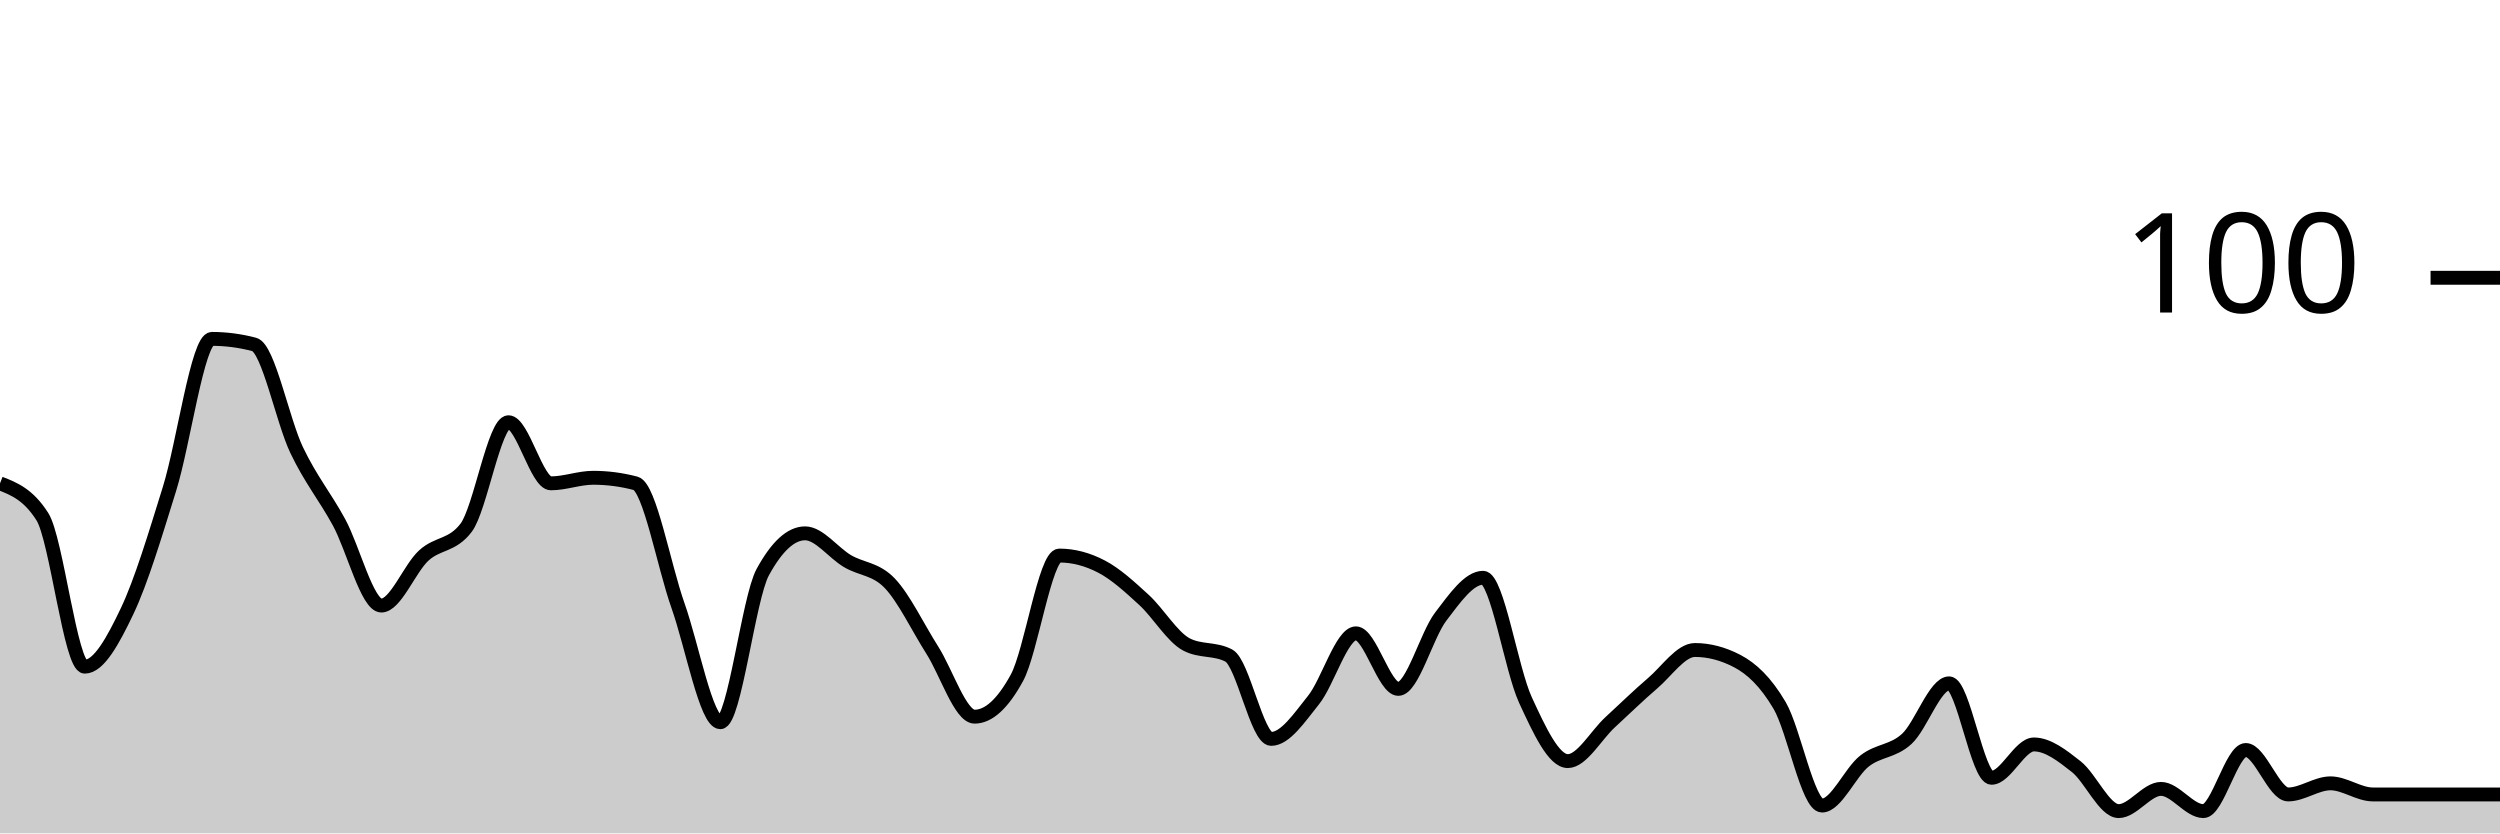
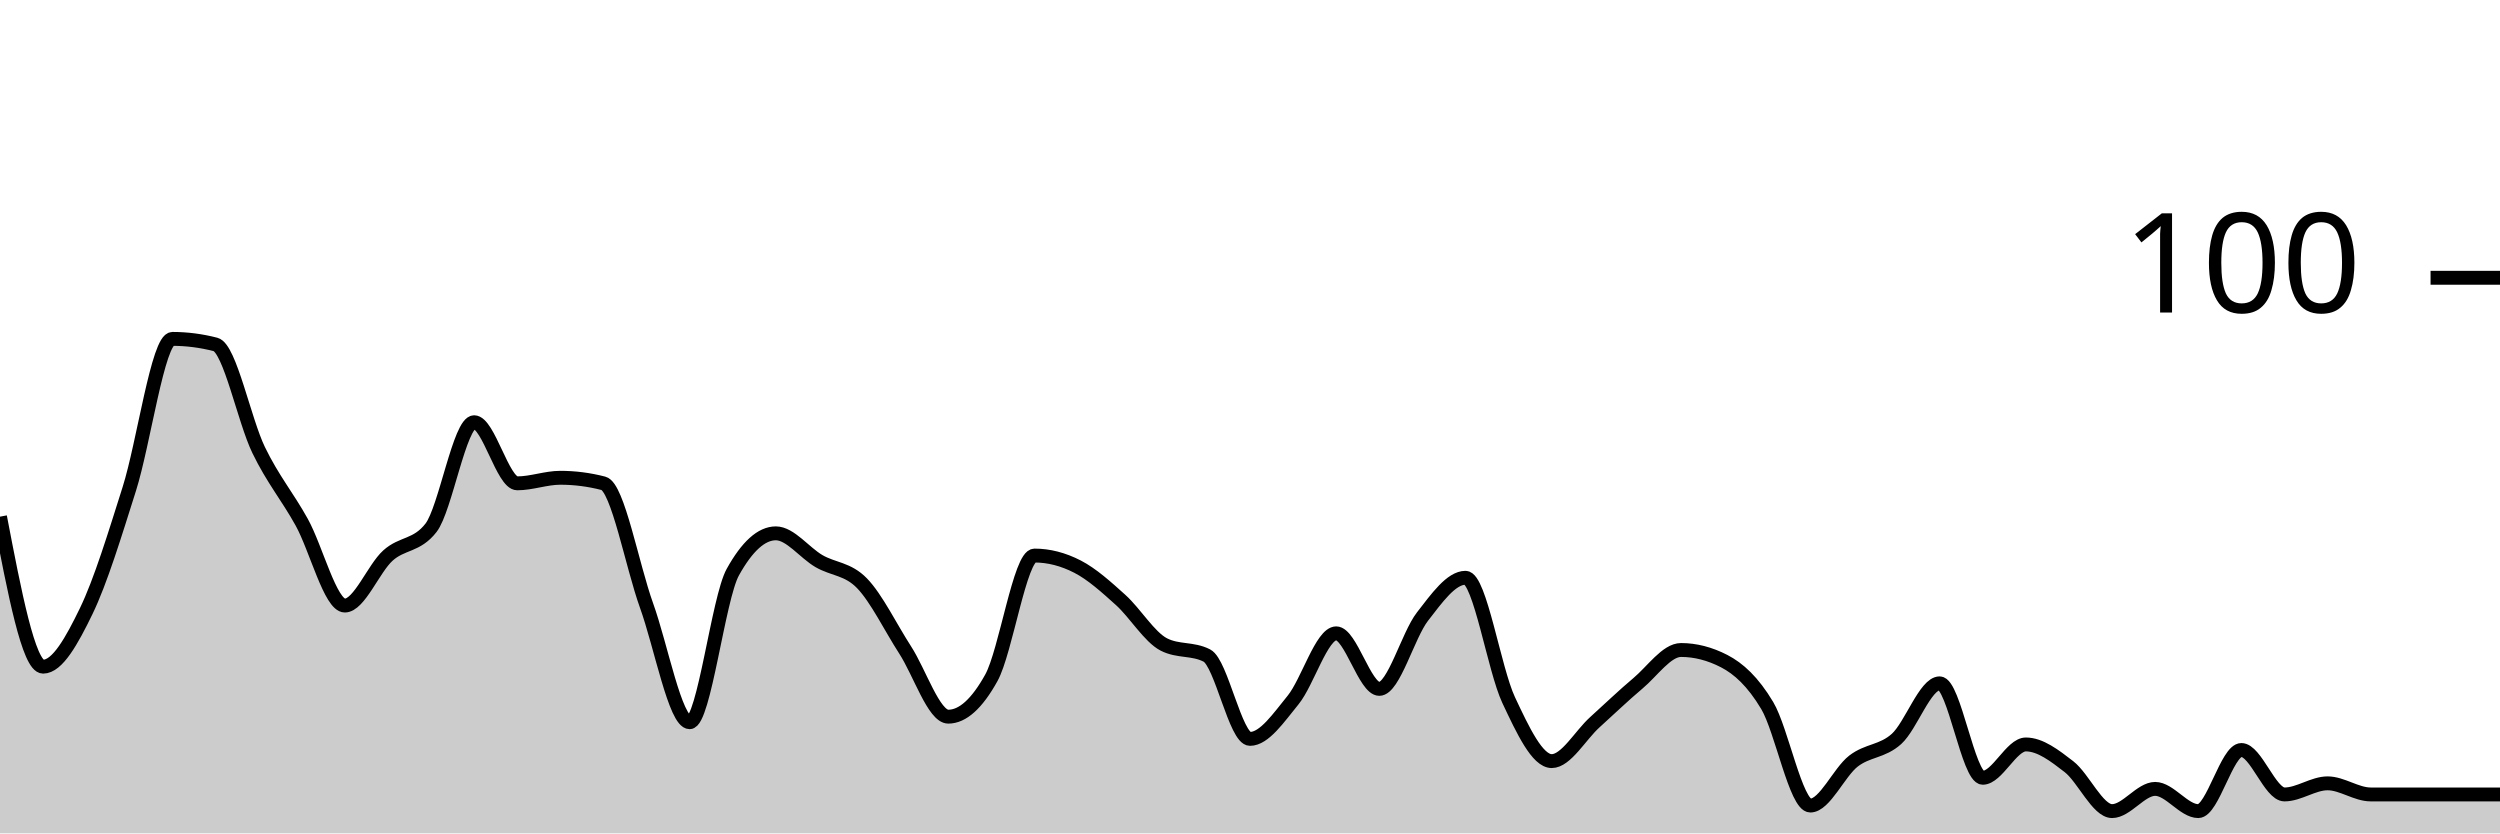
<svg xmlns="http://www.w3.org/2000/svg" viewBox="0 0 180 60">
  <g transform="translate(0,20)">
-     <path class="area" fill="rgba(0, 0, 0, 0.2)" d="M0,14.8C1.017,15.2,2.034,15.6,3.051,17.2C4.068,18.8,5.085,28,6.102,28C7.119,28,8.136,26.133,9.153,24C10.169,21.867,11.186,18.467,12.203,15.2C13.22,11.933,14.237,4.4,15.254,4.4C16.271,4.4,17.288,4.533,18.305,4.8C19.322,5.067,20.339,10.267,21.356,12.4C22.373,14.533,23.39,15.733,24.407,17.6C25.424,19.467,26.441,23.6,27.458,23.6C28.475,23.6,29.492,20.933,30.508,20C31.525,19.067,32.542,19.333,33.559,18C34.576,16.667,35.593,10.4,36.61,10.4C37.627,10.4,38.644,14.8,39.661,14.8C40.678,14.8,41.695,14.4,42.712,14.4C43.729,14.4,44.746,14.533,45.763,14.8C46.78,15.067,47.797,20.733,48.814,23.6C49.831,26.467,50.847,32,51.864,32C52.881,32,53.898,23.067,54.915,21.2C55.932,19.333,56.949,18.4,57.966,18.4C58.983,18.4,60,19.8,61.017,20.4C62.034,21,63.051,20.933,64.068,22C65.085,23.067,66.102,25.2,67.119,26.8C68.136,28.4,69.153,31.6,70.169,31.6C71.186,31.6,72.203,30.667,73.22,28.8C74.237,26.933,75.254,20,76.271,20C77.288,20,78.305,20.267,79.322,20.8C80.339,21.333,81.356,22.267,82.373,23.2C83.39,24.133,84.407,25.867,85.424,26.4C86.441,26.933,87.458,26.667,88.475,27.2C89.492,27.733,90.508,33.2,91.525,33.2C92.542,33.2,93.559,31.667,94.576,30.4C95.593,29.133,96.61,25.6,97.627,25.6C98.644,25.6,99.661,29.6,100.678,29.6C101.695,29.6,102.712,25.733,103.729,24.4C104.746,23.067,105.763,21.6,106.78,21.6C107.797,21.6,108.814,28.2,109.831,30.4C110.847,32.6,111.864,34.8,112.881,34.8C113.898,34.8,114.915,32.933,115.932,32C116.949,31.067,117.966,30.067,118.983,29.2C120,28.333,121.017,26.8,122.034,26.8C123.051,26.8,124.068,27.067,125.085,27.6C126.102,28.133,127.119,29.067,128.136,30.8C129.153,32.533,130.169,38,131.186,38C132.203,38,133.22,35.6,134.237,34.8C135.254,34,136.271,34.133,137.288,33.2C138.305,32.267,139.322,29.2,140.339,29.2C141.356,29.2,142.373,36,143.39,36C144.407,36,145.424,33.6,146.441,33.6C147.458,33.6,148.475,34.4,149.492,35.2C150.508,36,151.525,38.4,152.542,38.4C153.559,38.4,154.576,36.8,155.593,36.8C156.61,36.8,157.627,38.4,158.644,38.4C159.661,38.4,160.678,34,161.695,34C162.712,34,163.729,37.2,164.746,37.2C165.763,37.2,166.78,36.4,167.797,36.4C168.814,36.4,169.831,37.2,170.847,37.2C171.864,37.2,172.881,37.2,173.898,37.2C174.915,37.2,175.932,37.2,176.949,37.2C177.966,37.2,178.983,37.2,180,37.2L180,40C178.983,40,177.966,40,176.949,40C175.932,40,174.915,40,173.898,40C172.881,40,171.864,40,170.847,40C169.831,40,168.814,40,167.797,40C166.78,40,165.763,40,164.746,40C163.729,40,162.712,40,161.695,40C160.678,40,159.661,40,158.644,40C157.627,40,156.61,40,155.593,40C154.576,40,153.559,40,152.542,40C151.525,40,150.508,40,149.492,40C148.475,40,147.458,40,146.441,40C145.424,40,144.407,40,143.39,40C142.373,40,141.356,40,140.339,40C139.322,40,138.305,40,137.288,40C136.271,40,135.254,40,134.237,40C133.22,40,132.203,40,131.186,40C130.169,40,129.153,40,128.136,40C127.119,40,126.102,40,125.085,40C124.068,40,123.051,40,122.034,40C121.017,40,120,40,118.983,40C117.966,40,116.949,40,115.932,40C114.915,40,113.898,40,112.881,40C111.864,40,110.847,40,109.831,40C108.814,40,107.797,40,106.78,40C105.763,40,104.746,40,103.729,40C102.712,40,101.695,40,100.678,40C99.661,40,98.644,40,97.627,40C96.61,40,95.593,40,94.576,40C93.559,40,92.542,40,91.525,40C90.508,40,89.492,40,88.475,40C87.458,40,86.441,40,85.424,40C84.407,40,83.39,40,82.373,40C81.356,40,80.339,40,79.322,40C78.305,40,77.288,40,76.271,40C75.254,40,74.237,40,73.22,40C72.203,40,71.186,40,70.169,40C69.153,40,68.136,40,67.119,40C66.102,40,65.085,40,64.068,40C63.051,40,62.034,40,61.017,40C60,40,58.983,40,57.966,40C56.949,40,55.932,40,54.915,40C53.898,40,52.881,40,51.864,40C50.847,40,49.831,40,48.814,40C47.797,40,46.78,40,45.763,40C44.746,40,43.729,40,42.712,40C41.695,40,40.678,40,39.661,40C38.644,40,37.627,40,36.61,40C35.593,40,34.576,40,33.559,40C32.542,40,31.525,40,30.508,40C29.492,40,28.475,40,27.458,40C26.441,40,25.424,40,24.407,40C23.39,40,22.373,40,21.356,40C20.339,40,19.322,40,18.305,40C17.288,40,16.271,40,15.254,40C14.237,40,13.22,40,12.203,40C11.186,40,10.169,40,9.153,40C8.136,40,7.119,40,6.102,40C5.085,40,4.068,40,3.051,40C2.034,40,1.017,40,0,40Z" />
-     <path class="line" stroke="black" fill="none" d="M0,14.8C1.017,15.2,2.034,15.6,3.051,17.2C4.068,18.8,5.085,28,6.102,28C7.119,28,8.136,26.133,9.153,24C10.169,21.867,11.186,18.467,12.203,15.2C13.22,11.933,14.237,4.4,15.254,4.4C16.271,4.4,17.288,4.533,18.305,4.8C19.322,5.067,20.339,10.267,21.356,12.4C22.373,14.533,23.39,15.733,24.407,17.6C25.424,19.467,26.441,23.6,27.458,23.6C28.475,23.6,29.492,20.933,30.508,20C31.525,19.067,32.542,19.333,33.559,18C34.576,16.667,35.593,10.4,36.61,10.4C37.627,10.4,38.644,14.8,39.661,14.8C40.678,14.8,41.695,14.4,42.712,14.4C43.729,14.4,44.746,14.533,45.763,14.8C46.78,15.067,47.797,20.733,48.814,23.6C49.831,26.467,50.847,32,51.864,32C52.881,32,53.898,23.067,54.915,21.2C55.932,19.333,56.949,18.4,57.966,18.4C58.983,18.4,60,19.8,61.017,20.4C62.034,21,63.051,20.933,64.068,22C65.085,23.067,66.102,25.2,67.119,26.8C68.136,28.4,69.153,31.6,70.169,31.6C71.186,31.6,72.203,30.667,73.22,28.8C74.237,26.933,75.254,20,76.271,20C77.288,20,78.305,20.267,79.322,20.8C80.339,21.333,81.356,22.267,82.373,23.2C83.39,24.133,84.407,25.867,85.424,26.4C86.441,26.933,87.458,26.667,88.475,27.2C89.492,27.733,90.508,33.2,91.525,33.2C92.542,33.2,93.559,31.667,94.576,30.4C95.593,29.133,96.61,25.6,97.627,25.6C98.644,25.6,99.661,29.6,100.678,29.6C101.695,29.6,102.712,25.733,103.729,24.4C104.746,23.067,105.763,21.6,106.78,21.6C107.797,21.6,108.814,28.2,109.831,30.4C110.847,32.6,111.864,34.8,112.881,34.8C113.898,34.8,114.915,32.933,115.932,32C116.949,31.067,117.966,30.067,118.983,29.2C120,28.333,121.017,26.8,122.034,26.8C123.051,26.8,124.068,27.067,125.085,27.6C126.102,28.133,127.119,29.067,128.136,30.8C129.153,32.533,130.169,38,131.186,38C132.203,38,133.22,35.6,134.237,34.8C135.254,34,136.271,34.133,137.288,33.2C138.305,32.267,139.322,29.2,140.339,29.2C141.356,29.2,142.373,36,143.39,36C144.407,36,145.424,33.6,146.441,33.6C147.458,33.6,148.475,34.4,149.492,35.2C150.508,36,151.525,38.4,152.542,38.4C153.559,38.4,154.576,36.8,155.593,36.8C156.61,36.8,157.627,38.4,158.644,38.4C159.661,38.4,160.678,34,161.695,34C162.712,34,163.729,37.2,164.746,37.2C165.763,37.2,166.78,36.4,167.797,36.4C168.814,36.4,169.831,37.2,170.847,37.2C171.864,37.2,172.881,37.2,173.898,37.2C174.915,37.2,175.932,37.2,176.949,37.2C177.966,37.2,178.983,37.2,180,37.2" />
+     <path class="area" fill="rgba(0, 0, 0, 0.2)" d="M0,17.2C1.034,22.6,2.069,28,3.103,28C4.138,28,5.172,26.133,6.207,24C7.241,21.867,8.276,18.467,9.31,15.2C10.345,11.933,11.379,4.4,12.414,4.4C13.448,4.4,14.483,4.533,15.517,4.8C16.552,5.067,17.586,10.267,18.621,12.4C19.655,14.533,20.69,15.733,21.724,17.6C22.759,19.467,23.793,23.6,24.828,23.6C25.862,23.6,26.897,20.933,27.931,20C28.966,19.067,30,19.333,31.034,18C32.069,16.667,33.103,10.4,34.138,10.4C35.172,10.4,36.207,14.8,37.241,14.8C38.276,14.8,39.31,14.4,40.345,14.4C41.379,14.4,42.414,14.533,43.448,14.8C44.483,15.067,45.517,20.733,46.552,23.6C47.586,26.467,48.621,32,49.655,32C50.69,32,51.724,23.067,52.759,21.2C53.793,19.333,54.828,18.4,55.862,18.4C56.897,18.4,57.931,19.8,58.966,20.4C60,21,61.034,20.933,62.069,22C63.103,23.067,64.138,25.2,65.172,26.8C66.207,28.4,67.241,31.6,68.276,31.6C69.31,31.6,70.345,30.667,71.379,28.8C72.414,26.933,73.448,20,74.483,20C75.517,20,76.552,20.267,77.586,20.8C78.621,21.333,79.655,22.267,80.69,23.2C81.724,24.133,82.759,25.867,83.793,26.4C84.828,26.933,85.862,26.667,86.897,27.2C87.931,27.733,88.966,33.2,90,33.2C91.034,33.2,92.069,31.667,93.103,30.4C94.138,29.133,95.172,25.6,96.207,25.6C97.241,25.6,98.276,29.6,99.31,29.6C100.345,29.6,101.379,25.733,102.414,24.4C103.448,23.067,104.483,21.6,105.517,21.6C106.552,21.6,107.586,28.2,108.621,30.4C109.655,32.6,110.69,34.8,111.724,34.8C112.759,34.8,113.793,32.933,114.828,32C115.862,31.067,116.897,30.067,117.931,29.2C118.966,28.333,120,26.8,121.034,26.8C122.069,26.8,123.103,27.067,124.138,27.6C125.172,28.133,126.207,29.067,127.241,30.8C128.276,32.533,129.31,38,130.345,38C131.379,38,132.414,35.6,133.448,34.8C134.483,34,135.517,34.133,136.552,33.2C137.586,32.267,138.621,29.2,139.655,29.2C140.69,29.2,141.724,36,142.759,36C143.793,36,144.828,33.6,145.862,33.6C146.897,33.6,147.931,34.4,148.966,35.2C150,36,151.034,38.4,152.069,38.4C153.103,38.4,154.138,36.8,155.172,36.8C156.207,36.8,157.241,38.4,158.276,38.4C159.31,38.4,160.345,34,161.379,34C162.414,34,163.448,37.2,164.483,37.2C165.517,37.2,166.552,36.4,167.586,36.4C168.621,36.4,169.655,37.2,170.69,37.2C171.724,37.2,172.759,37.2,173.793,37.2C174.828,37.2,175.862,37.2,176.897,37.2C177.931,37.2,178.966,37.2,180,37.2L180,40C178.966,40,177.931,40,176.897,40C175.862,40,174.828,40,173.793,40C172.759,40,171.724,40,170.69,40C169.655,40,168.621,40,167.586,40C166.552,40,165.517,40,164.483,40C163.448,40,162.414,40,161.379,40C160.345,40,159.31,40,158.276,40C157.241,40,156.207,40,155.172,40C154.138,40,153.103,40,152.069,40C151.034,40,150,40,148.966,40C147.931,40,146.897,40,145.862,40C144.828,40,143.793,40,142.759,40C141.724,40,140.69,40,139.655,40C138.621,40,137.586,40,136.552,40C135.517,40,134.483,40,133.448,40C132.414,40,131.379,40,130.345,40C129.31,40,128.276,40,127.241,40C126.207,40,125.172,40,124.138,40C123.103,40,122.069,40,121.034,40C120,40,118.966,40,117.931,40C116.897,40,115.862,40,114.828,40C113.793,40,112.759,40,111.724,40C110.69,40,109.655,40,108.621,40C107.586,40,106.552,40,105.517,40C104.483,40,103.448,40,102.414,40C101.379,40,100.345,40,99.31,40C98.276,40,97.241,40,96.207,40C95.172,40,94.138,40,93.103,40C92.069,40,91.034,40,90,40C88.966,40,87.931,40,86.897,40C85.862,40,84.828,40,83.793,40C82.759,40,81.724,40,80.69,40C79.655,40,78.621,40,77.586,40C76.552,40,75.517,40,74.483,40C73.448,40,72.414,40,71.379,40C70.345,40,69.31,40,68.276,40C67.241,40,66.207,40,65.172,40C64.138,40,63.103,40,62.069,40C61.034,40,60,40,58.966,40C57.931,40,56.897,40,55.862,40C54.828,40,53.793,40,52.759,40C51.724,40,50.69,40,49.655,40C48.621,40,47.586,40,46.552,40C45.517,40,44.483,40,43.448,40C42.414,40,41.379,40,40.345,40C39.31,40,38.276,40,37.241,40C36.207,40,35.172,40,34.138,40C33.103,40,32.069,40,31.034,40C30,40,28.966,40,27.931,40C26.897,40,25.862,40,24.828,40C23.793,40,22.759,40,21.724,40C20.69,40,19.655,40,18.621,40C17.586,40,16.552,40,15.517,40C14.483,40,13.448,40,12.414,40C11.379,40,10.345,40,9.31,40C8.276,40,7.241,40,6.207,40C5.172,40,4.138,40,3.103,40C2.069,40,1.034,40,0,40Z" />
+     <path class="line" stroke="black" fill="none" d="M0,17.2C1.034,22.6,2.069,28,3.103,28C4.138,28,5.172,26.133,6.207,24C7.241,21.867,8.276,18.467,9.31,15.2C10.345,11.933,11.379,4.4,12.414,4.4C13.448,4.4,14.483,4.533,15.517,4.8C16.552,5.067,17.586,10.267,18.621,12.4C19.655,14.533,20.69,15.733,21.724,17.6C22.759,19.467,23.793,23.6,24.828,23.6C25.862,23.6,26.897,20.933,27.931,20C28.966,19.067,30,19.333,31.034,18C32.069,16.667,33.103,10.4,34.138,10.4C35.172,10.4,36.207,14.8,37.241,14.8C38.276,14.8,39.31,14.4,40.345,14.4C41.379,14.4,42.414,14.533,43.448,14.8C44.483,15.067,45.517,20.733,46.552,23.6C47.586,26.467,48.621,32,49.655,32C50.69,32,51.724,23.067,52.759,21.2C53.793,19.333,54.828,18.4,55.862,18.4C56.897,18.4,57.931,19.8,58.966,20.4C60,21,61.034,20.933,62.069,22C63.103,23.067,64.138,25.2,65.172,26.8C66.207,28.4,67.241,31.6,68.276,31.6C69.31,31.6,70.345,30.667,71.379,28.8C72.414,26.933,73.448,20,74.483,20C75.517,20,76.552,20.267,77.586,20.8C78.621,21.333,79.655,22.267,80.69,23.2C81.724,24.133,82.759,25.867,83.793,26.4C84.828,26.933,85.862,26.667,86.897,27.2C87.931,27.733,88.966,33.2,90,33.2C91.034,33.2,92.069,31.667,93.103,30.4C94.138,29.133,95.172,25.6,96.207,25.6C97.241,25.6,98.276,29.6,99.31,29.6C100.345,29.6,101.379,25.733,102.414,24.4C103.448,23.067,104.483,21.6,105.517,21.6C106.552,21.6,107.586,28.2,108.621,30.4C109.655,32.6,110.69,34.8,111.724,34.8C112.759,34.8,113.793,32.933,114.828,32C115.862,31.067,116.897,30.067,117.931,29.2C118.966,28.333,120,26.8,121.034,26.8C122.069,26.8,123.103,27.067,124.138,27.6C125.172,28.133,126.207,29.067,127.241,30.8C128.276,32.533,129.31,38,130.345,38C131.379,38,132.414,35.6,133.448,34.8C134.483,34,135.517,34.133,136.552,33.2C137.586,32.267,138.621,29.2,139.655,29.2C140.69,29.2,141.724,36,142.759,36C143.793,36,144.828,33.6,145.862,33.6C146.897,33.6,147.931,34.4,148.966,35.2C150,36,151.034,38.4,152.069,38.4C153.103,38.4,154.138,36.8,155.172,36.8C156.207,36.8,157.241,38.4,158.276,38.4C159.31,38.4,160.345,34,161.379,34C162.414,34,163.448,37.2,164.483,37.2C165.517,37.2,166.552,36.4,167.586,36.4C168.621,36.4,169.655,37.2,170.69,37.2C171.724,37.2,172.759,37.2,173.793,37.2C174.828,37.2,175.862,37.2,176.897,37.2C177.931,37.2,178.966,37.2,180,37.2" />
    <path class="axis-ceiling" stroke-width="1" stroke="black" fill="none" d="M175,0L180,0" />
    <text class="axis-ceiling-label" font-family="sans-serif" text-anchor="end" font-size="10px" x="170" y="2.5">100</text>
  </g>
</svg>
